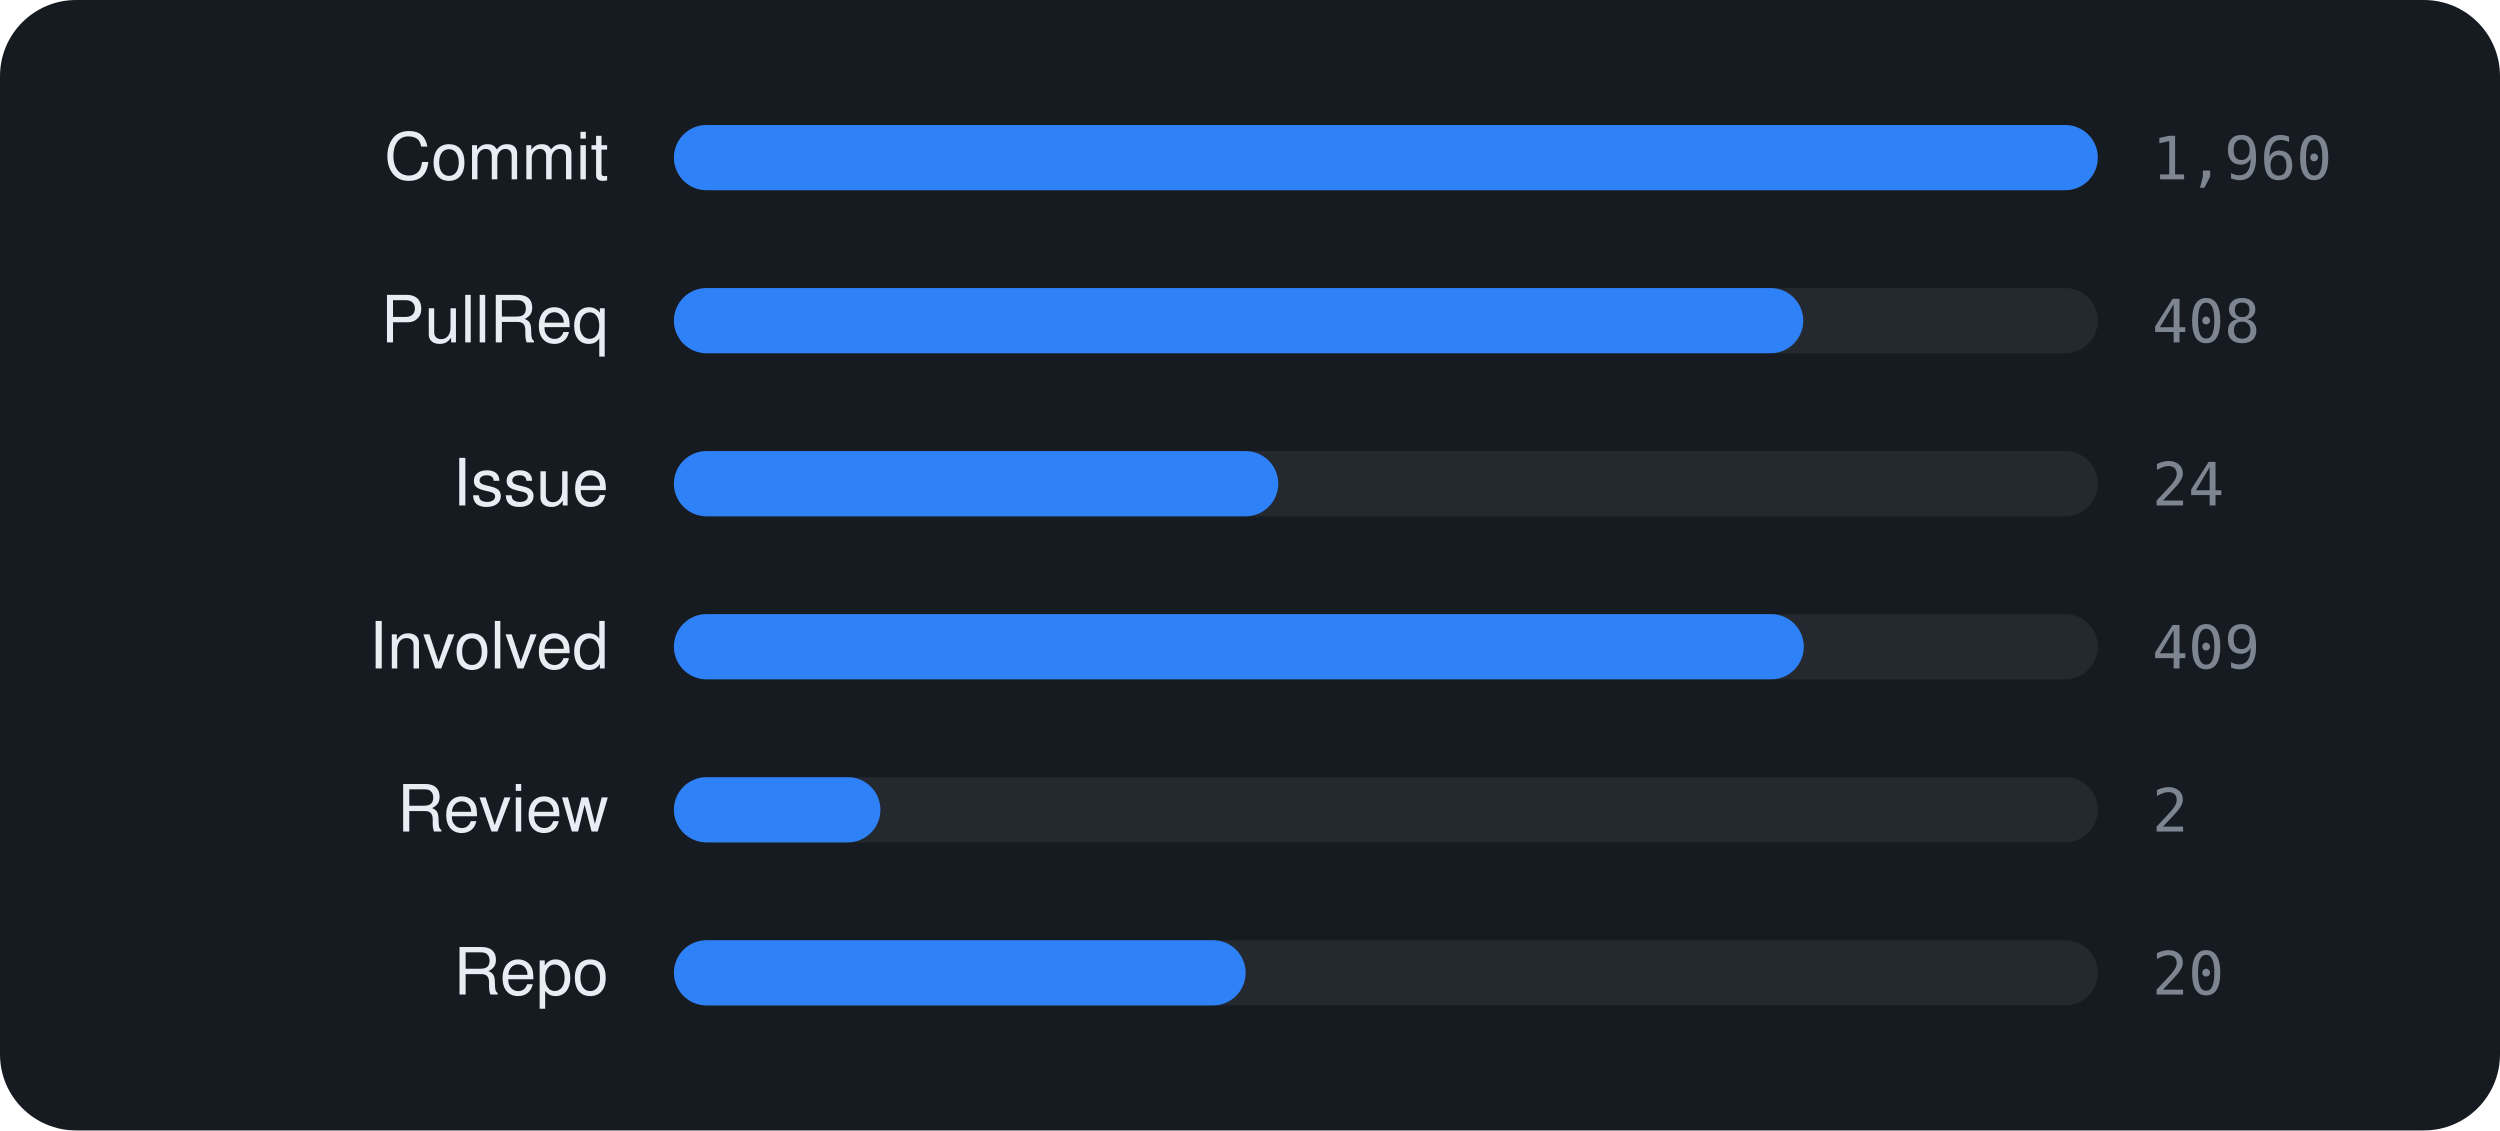
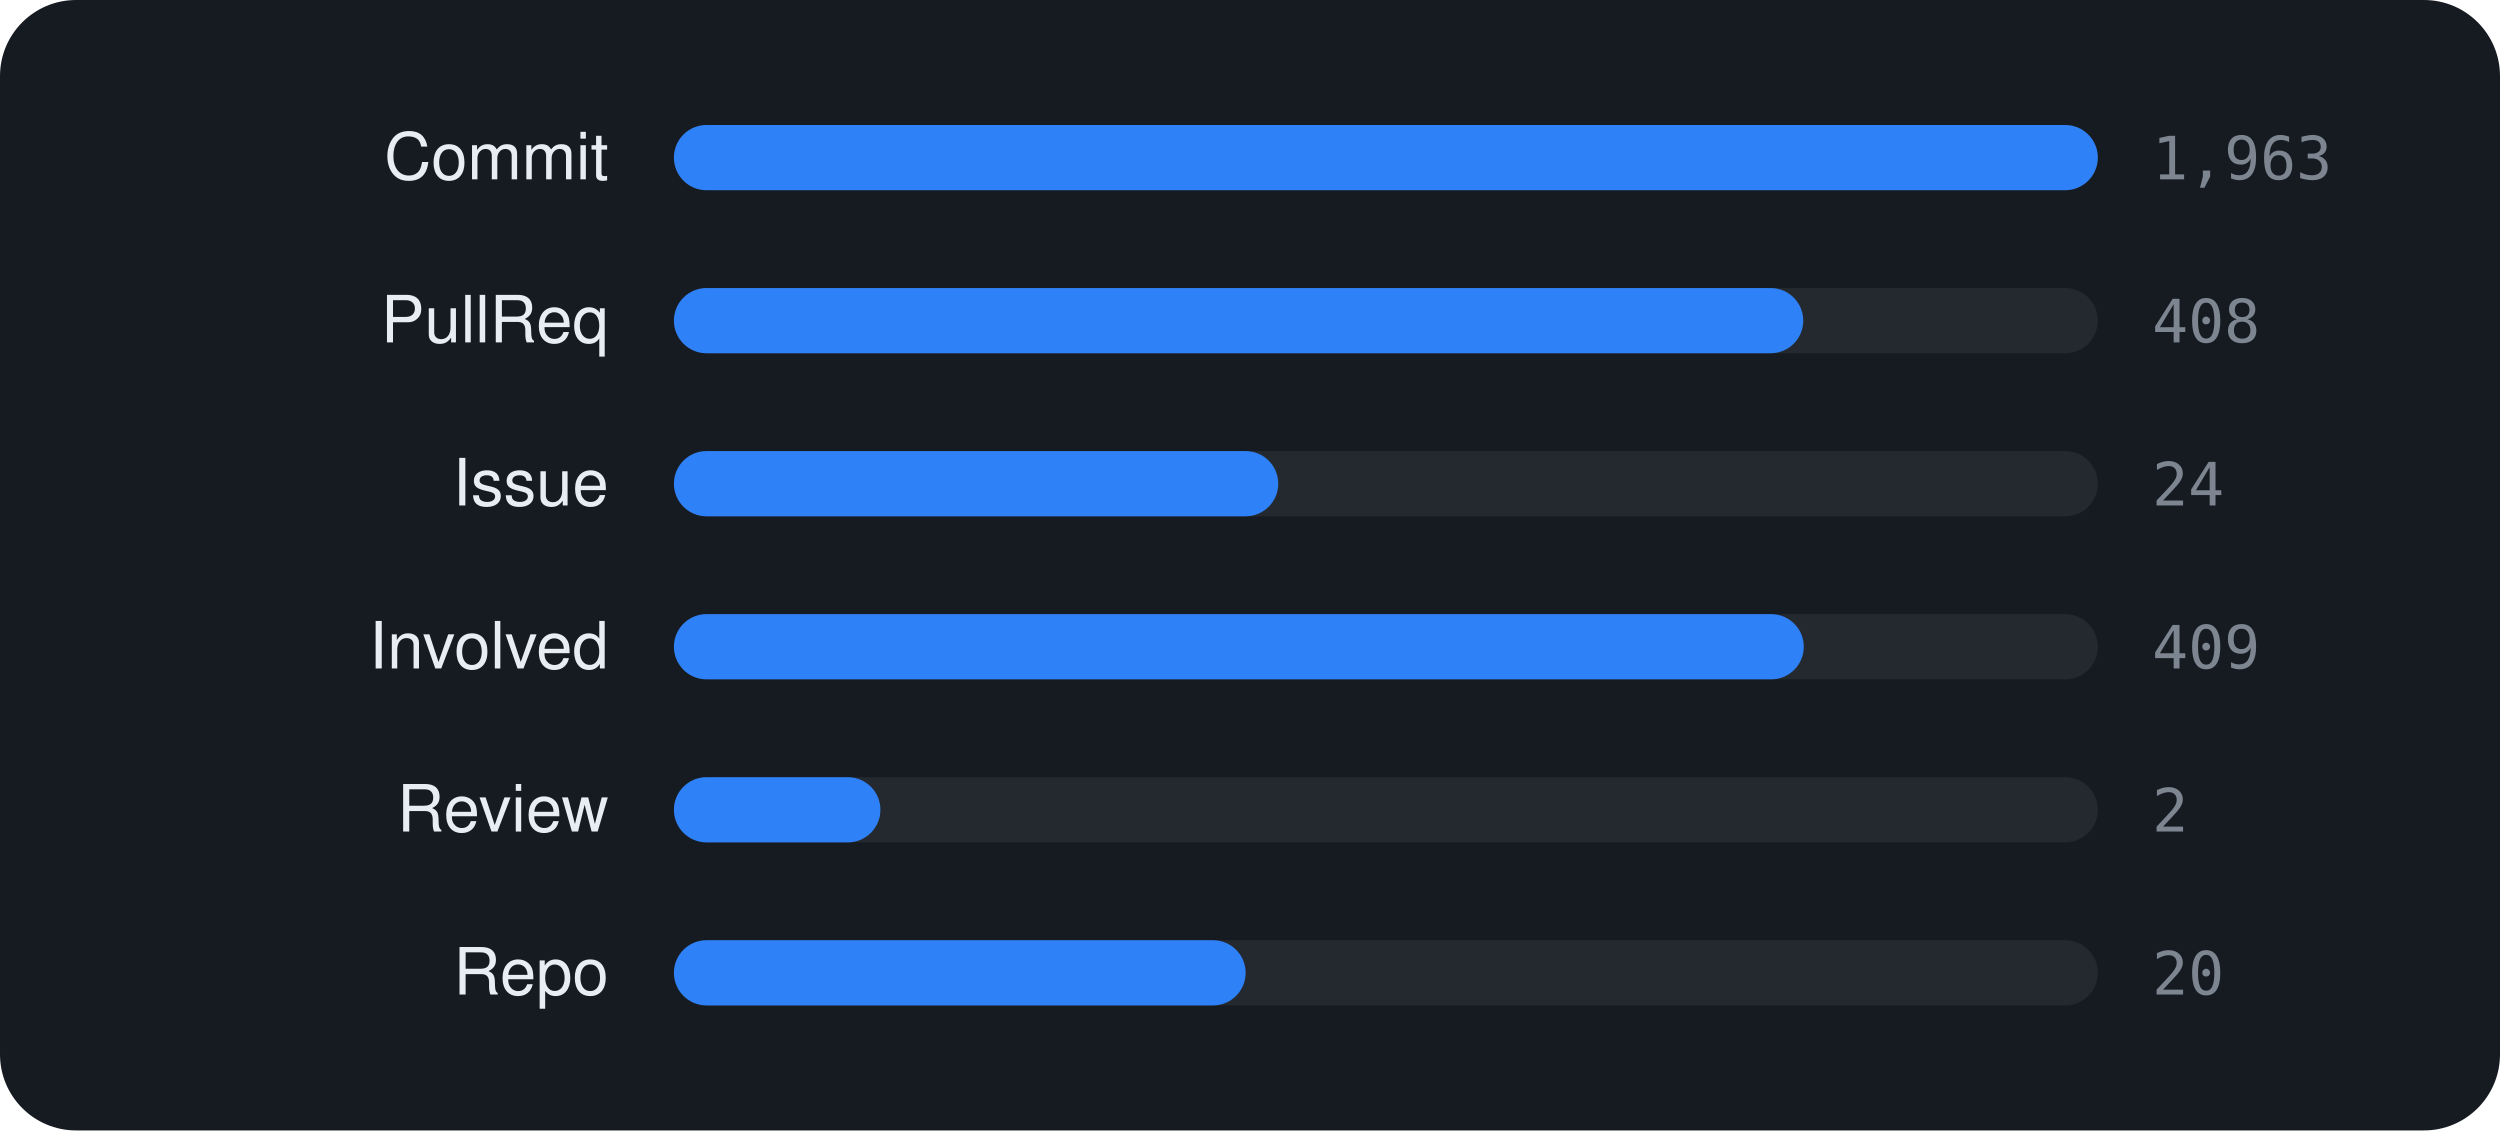
<svg xmlns="http://www.w3.org/2000/svg" viewBox="0 0 460 208" width="460" height="208" font-family="-apple-system,BlinkMacSystemFont,'Segoe UI',Helvetica,Arial,sans-serif">
  <rect width="460" height="208" rx="14" fill="#161b22" />
  <text x="112" y="33" text-anchor="end" font-size="12" fill="#e6edf3">Commit</text>
  <rect x="124" y="23" width="262" height="12" rx="6" fill="rgba(255,255,255,0.06)" />
  <rect x="124" y="23" width="262.0" height="12" rx="6" fill="#2f81f7" />
-   <text x="396" y="33" font-size="11" font-family="monospace" fill="#7d8590">1,960</text>
+   <text x="396" y="33" font-size="11" font-family="monospace" fill="#7d8590">1,963</text>
  <text x="112" y="63" text-anchor="end" font-size="12" fill="#e6edf3">PullReq</text>
  <rect x="124" y="53" width="262" height="12" rx="6" fill="rgba(255,255,255,0.06)" />
  <rect x="124" y="53" width="207.8" height="12" rx="6" fill="#2f81f7" />
  <text x="396" y="63" font-size="11" font-family="monospace" fill="#7d8590">408</text>
  <text x="112" y="93" text-anchor="end" font-size="12" fill="#e6edf3">Issue</text>
  <rect x="124" y="83" width="262" height="12" rx="6" fill="rgba(255,255,255,0.06)" />
  <rect x="124" y="83" width="111.2" height="12" rx="6" fill="#2f81f7" />
  <text x="396" y="93" font-size="11" font-family="monospace" fill="#7d8590">24</text>
  <text x="112" y="123" text-anchor="end" font-size="12" fill="#e6edf3">Involved</text>
  <rect x="124" y="113" width="262" height="12" rx="6" fill="rgba(255,255,255,0.06)" />
  <rect x="124" y="113" width="207.9" height="12" rx="6" fill="#2f81f7" />
  <text x="396" y="123" font-size="11" font-family="monospace" fill="#7d8590">409</text>
  <text x="112" y="153" text-anchor="end" font-size="12" fill="#e6edf3">Review</text>
  <rect x="124" y="143" width="262" height="12" rx="6" fill="rgba(255,255,255,0.06)" />
  <rect x="124" y="143" width="38.0" height="12" rx="6" fill="#2f81f7" />
  <text x="396" y="153" font-size="11" font-family="monospace" fill="#7d8590">2</text>
  <text x="112" y="183" text-anchor="end" font-size="12" fill="#e6edf3">Repo</text>
  <rect x="124" y="173" width="262" height="12" rx="6" fill="rgba(255,255,255,0.06)" />
  <rect x="124" y="173" width="105.2" height="12" rx="6" fill="#2f81f7" />
  <text x="396" y="183" font-size="11" font-family="monospace" fill="#7d8590">20</text>
</svg>
